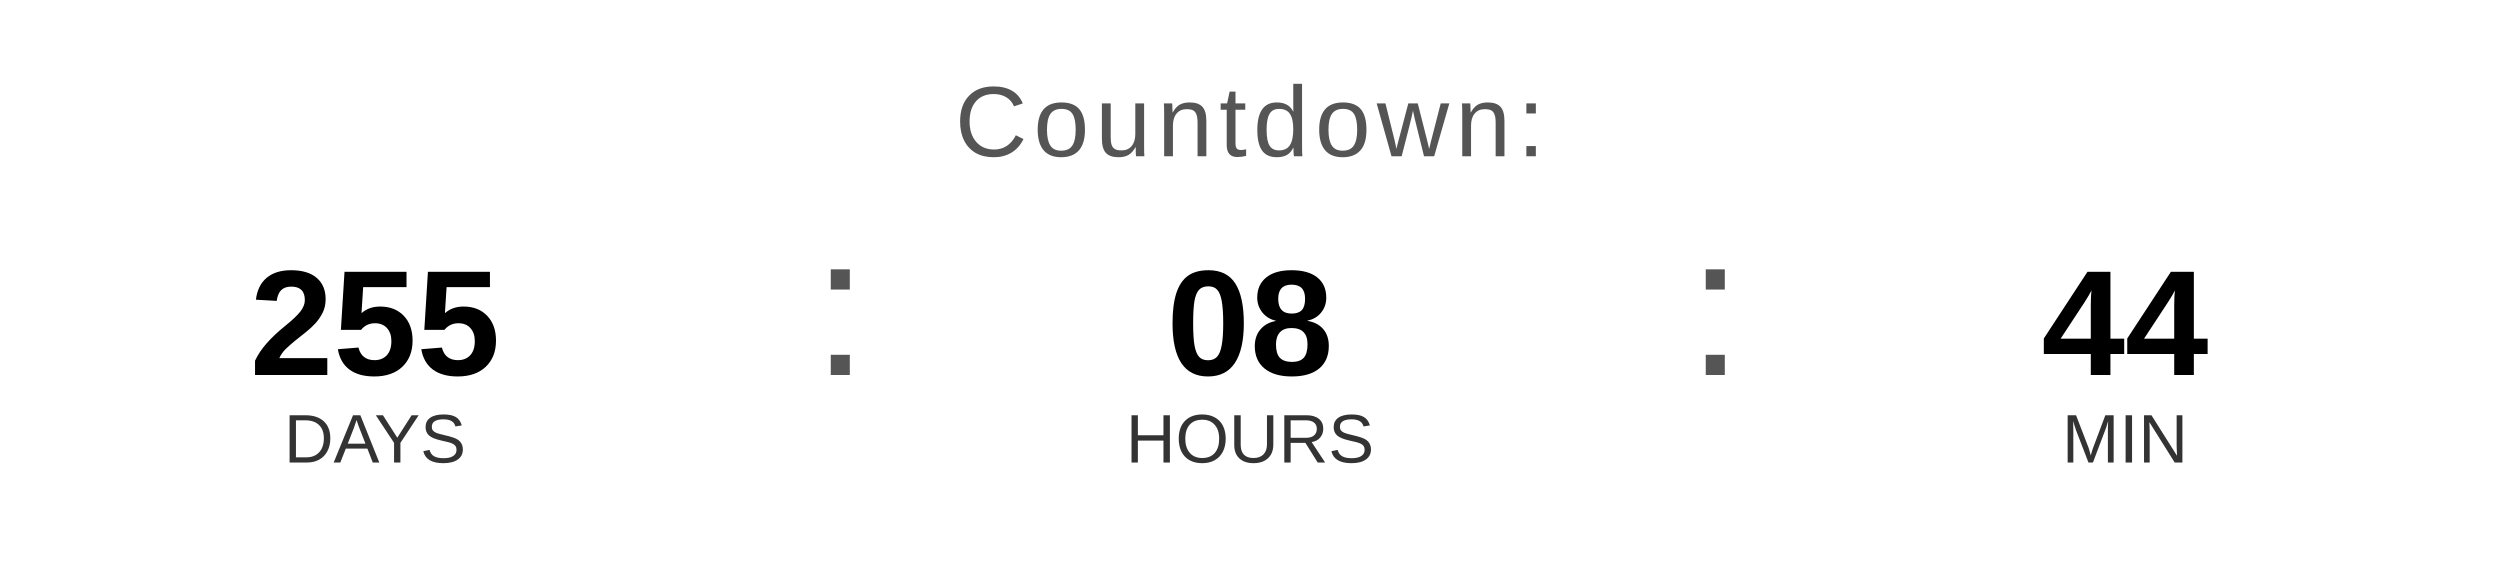
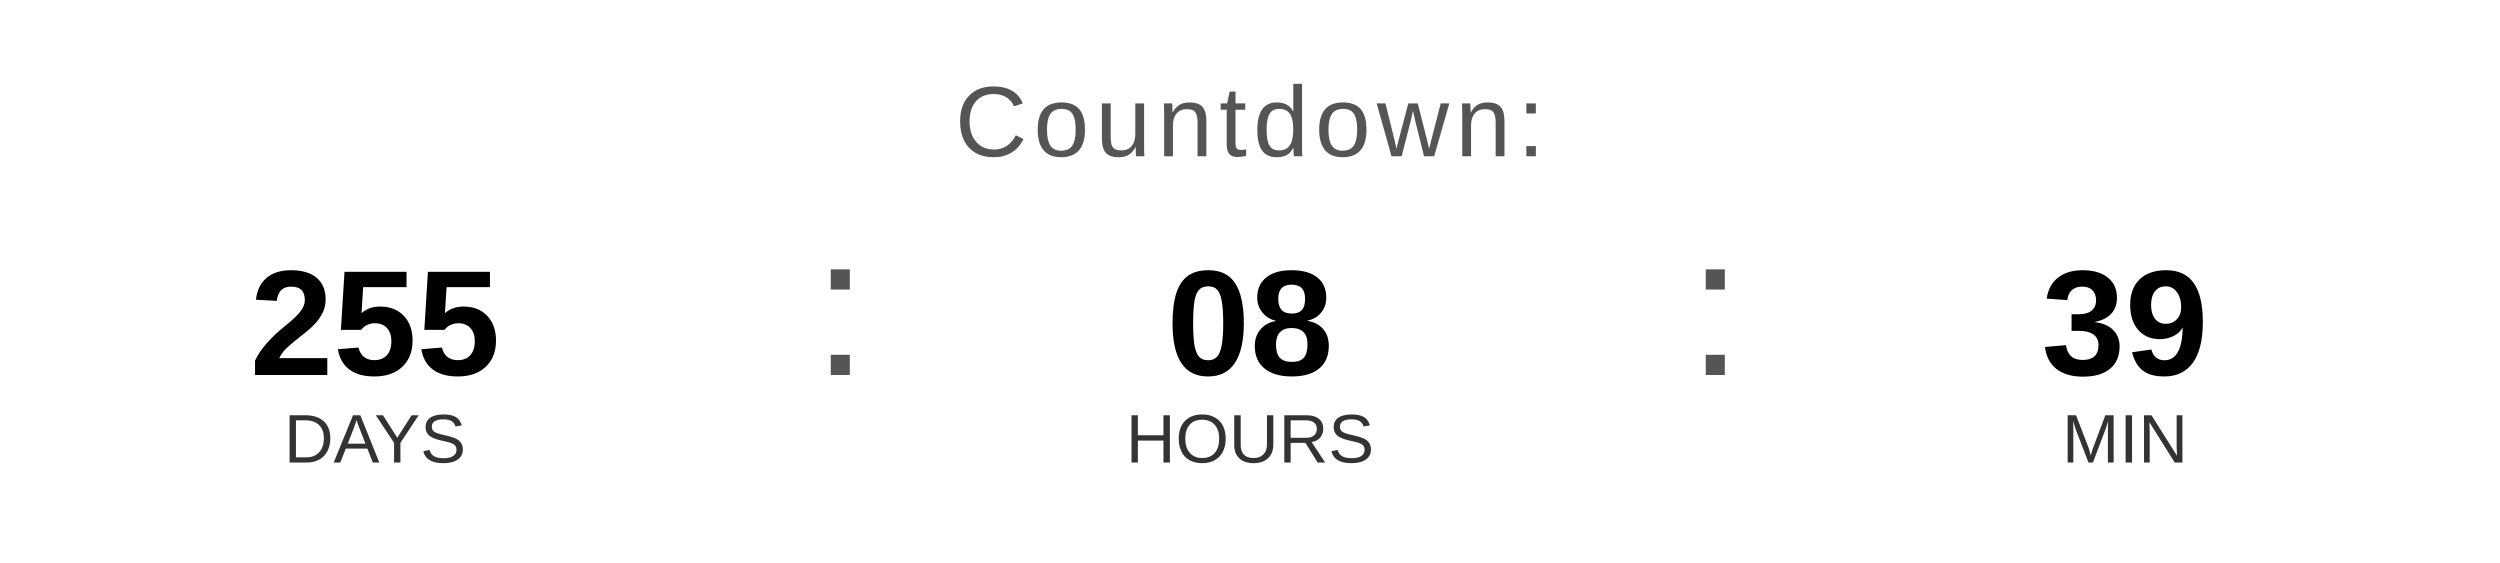
<svg xmlns="http://www.w3.org/2000/svg" width="400" height="90" viewBox="0 0 400 90">
  <text x="200" y="25" font-family="Arial, Helvetica, sans-serif" font-size="16" fill="#555555" text-anchor="middle" letter-spacing="1">
    Countdown:
  </text>
  <text x="60" y="60" font-family="Arial, Helvetica, sans-serif" font-size="24" font-weight="bold" fill="#000000" text-anchor="middle">255</text>
  <text x="60" y="74" font-family="Arial, Helvetica, sans-serif" font-size="11" fill="#333333" text-anchor="middle">DAYS</text>
  <text x="130" y="60" font-family="Arial, sans-serif" font-size="32" fill="#555555">:</text>
  <text x="200" y="60" font-family="Arial, Helvetica, sans-serif" font-size="24" font-weight="bold" fill="#000000" text-anchor="middle">08</text>
  <text x="200" y="74" font-family="Arial, Helvetica, sans-serif" font-size="11" fill="#333333" text-anchor="middle">HOURS</text>
  <text x="270" y="60" font-family="Arial, sans-serif" font-size="32" fill="#555555">:</text>
-   <text x="340" y="60" font-family="Arial, Helvetica, sans-serif" font-size="24" font-weight="bold" fill="#000000" text-anchor="middle">44</text>
+   <text x="340" y="60" font-family="Arial, Helvetica, sans-serif" font-size="24" font-weight="bold" fill="#000000" text-anchor="middle">39</text>
  <text x="340" y="74" font-family="Arial, Helvetica, sans-serif" font-size="11" fill="#333333" text-anchor="middle">MIN</text>
</svg>
